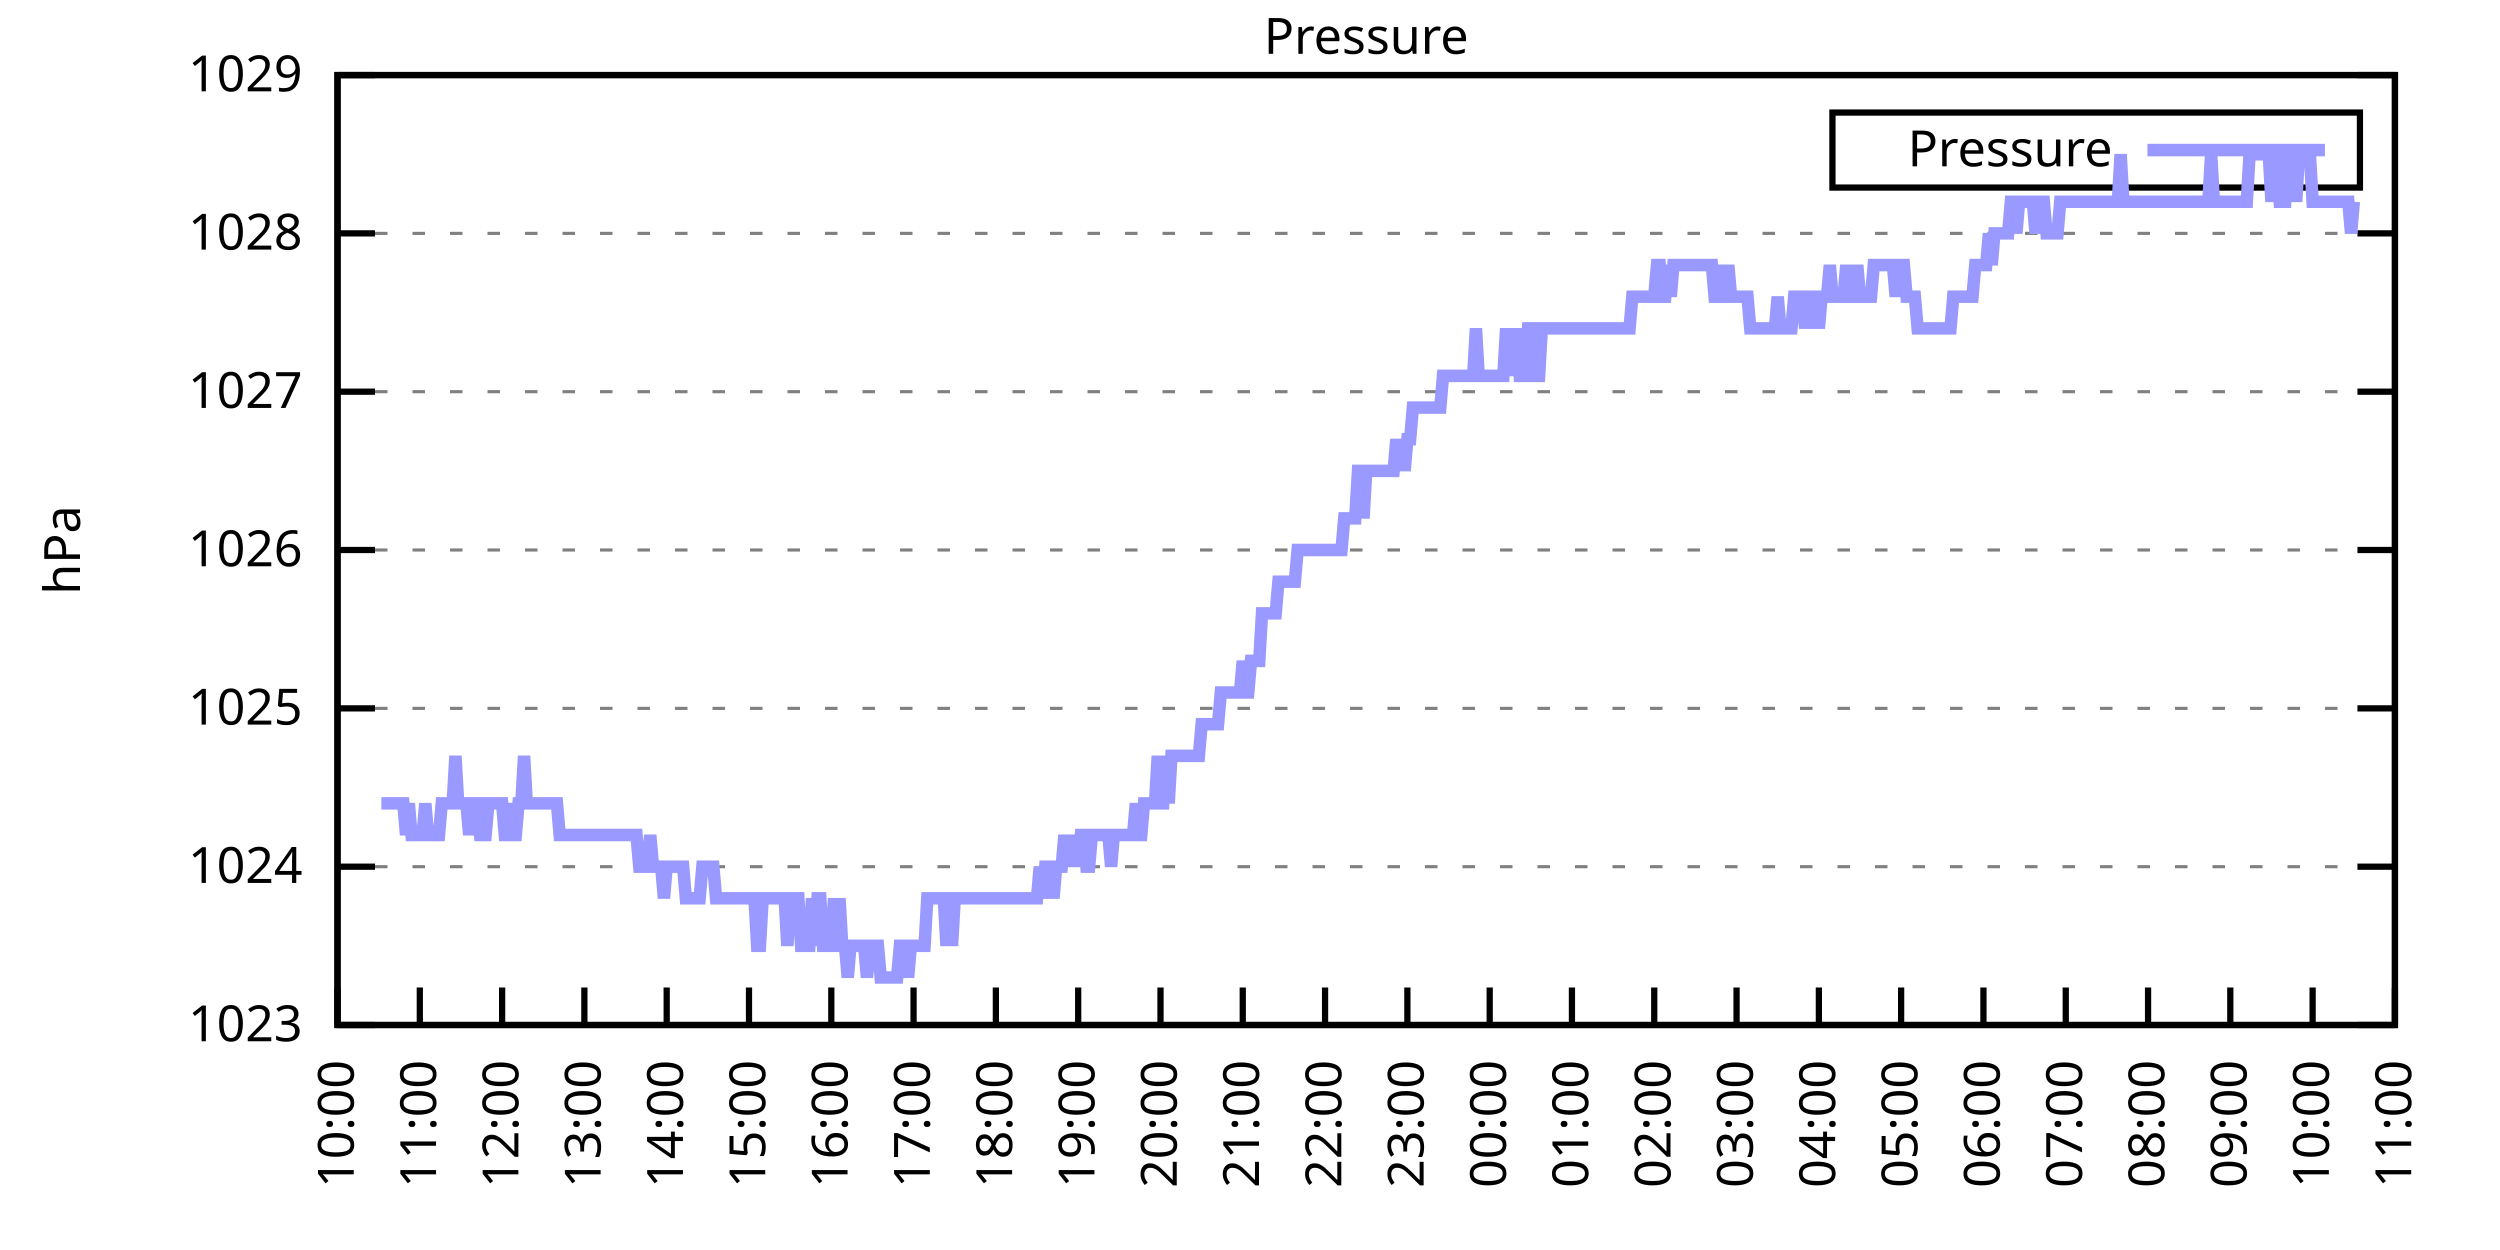
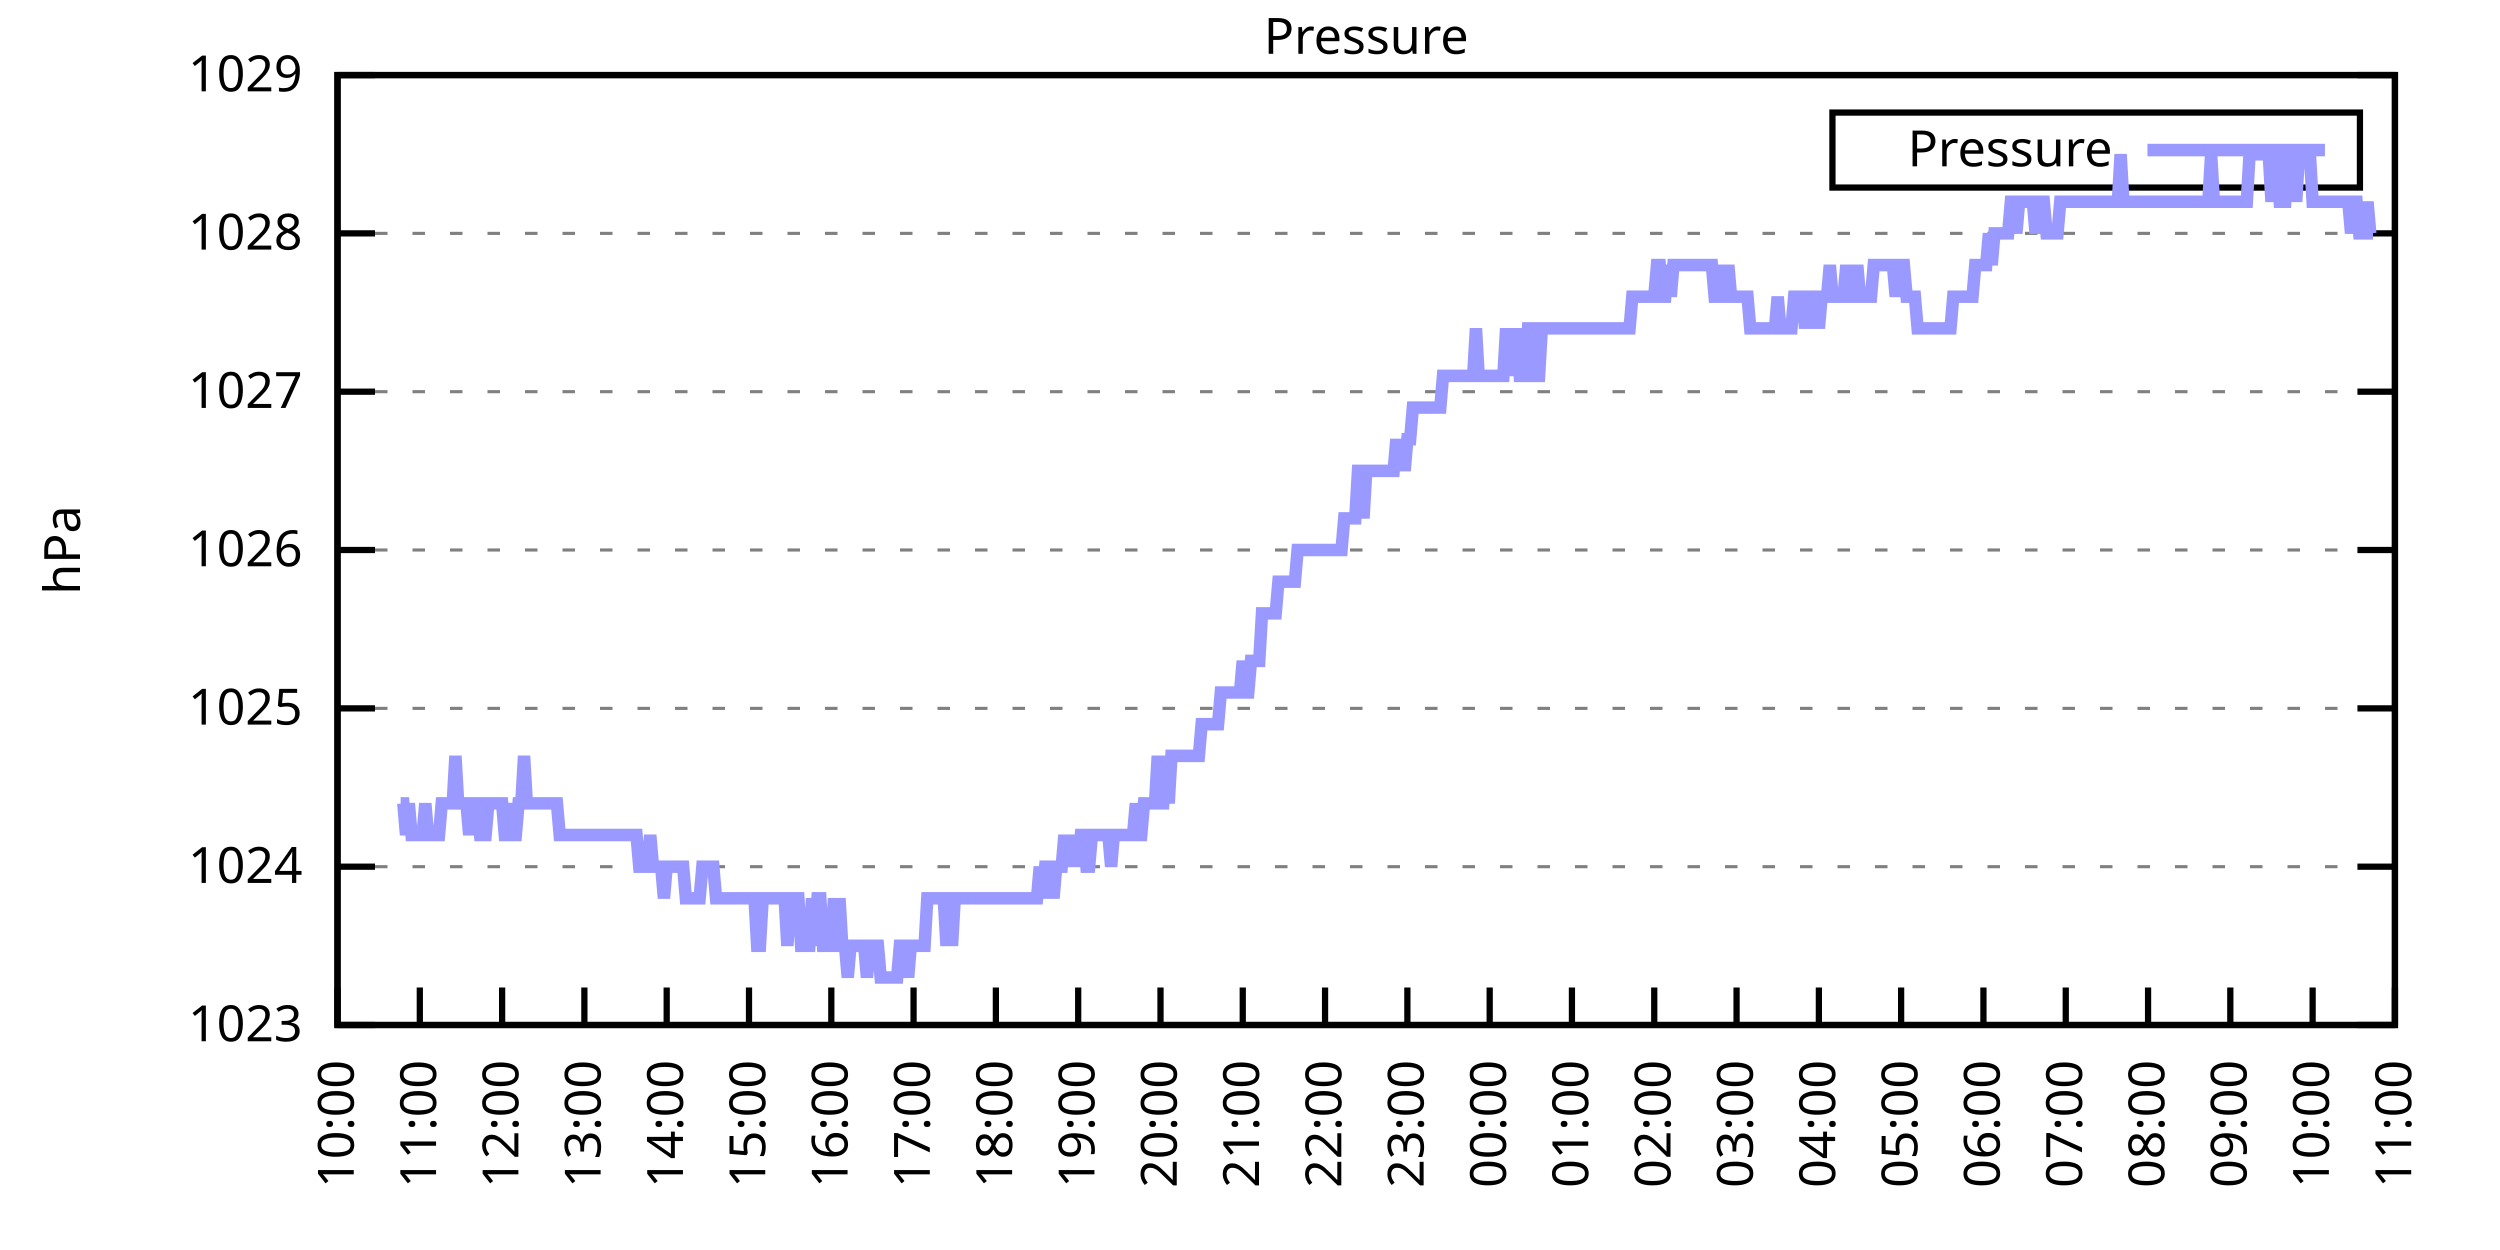
<svg xmlns="http://www.w3.org/2000/svg" xmlns:xlink="http://www.w3.org/1999/xlink" width="400" height="200" viewBox="0 0 400 200">
  <g id="gnuplot_canvas">
    <rect x="0" y="0" width="400" height="200" fill="none" />
    <defs>
      <circle id="gpDot" r="0.5" stroke-width="0.5" stroke="currentColor" />
      <path id="gpPt0" stroke-width="0.333" stroke="currentColor" d="M-1,0 h2 M0,-1 v2" />
      <path id="gpPt1" stroke-width="0.333" stroke="currentColor" d="M-1,-1 L1,1 M1,-1 L-1,1" />
      <path id="gpPt2" stroke-width="0.333" stroke="currentColor" d="M-1,0 L1,0 M0,-1 L0,1 M-1,-1 L1,1 M-1,1 L1,-1" />
      <rect id="gpPt3" stroke-width="0.333" stroke="currentColor" x="-1" y="-1" width="2" height="2" />
      <rect id="gpPt4" stroke-width="0.333" stroke="currentColor" fill="currentColor" x="-1" y="-1" width="2" height="2" />
      <circle id="gpPt5" stroke-width="0.333" stroke="currentColor" cx="0" cy="0" r="1" />
      <use xlink:href="#gpPt5" id="gpPt6" fill="currentColor" stroke="none" />
      <path id="gpPt7" stroke-width="0.333" stroke="currentColor" d="M0,-1.33 L-1.33,0.67 L1.33,0.67 z" />
      <use xlink:href="#gpPt7" id="gpPt8" fill="currentColor" stroke="none" />
      <use xlink:href="#gpPt7" id="gpPt9" stroke="currentColor" transform="rotate(180)" />
      <use xlink:href="#gpPt9" id="gpPt10" fill="currentColor" stroke="none" />
      <use xlink:href="#gpPt3" id="gpPt11" stroke="currentColor" transform="rotate(45)" />
      <use xlink:href="#gpPt11" id="gpPt12" fill="currentColor" stroke="none" />
      <path id="gpPt13" stroke-width="0.333" stroke="currentColor" d="M0,1.330 L1.265,0.411 L0.782,-1.067 L-0.782,-1.076 L-1.265,0.411 z" />
      <use xlink:href="#gpPt13" id="gpPt14" fill="currentColor" stroke="none" />
      <filter id="textbox" filterUnits="objectBoundingBox" x="0" y="0" height="1" width="1">
        <feFlood flood-color="white" flood-opacity="1" result="bgnd" />
        <feComposite in="SourceGraphic" in2="bgnd" operator="atop" />
      </filter>
      <filter id="greybox" filterUnits="objectBoundingBox" x="0" y="0" height="1" width="1">
        <feFlood flood-color="lightgrey" flood-opacity="1" result="grey" />
        <feComposite in="SourceGraphic" in2="grey" operator="atop" />
      </filter>
    </defs>
    <g fill="none" color="white" stroke="currentColor" stroke-width="1.00" stroke-linecap="butt" stroke-linejoin="miter">
</g>
    <g fill="none" color="black" stroke="currentColor" stroke-width="1.00" stroke-linecap="butt" stroke-linejoin="miter">
      <g stroke="none" shape-rendering="crispEdges">
        <polygon fill="rgb(255, 255, 255)" points="54.00,164.00 383.18,164.00 383.18,12.02 54.00,12.02 " />
      </g>
    </g>
    <g fill="none" color="black" stroke="currentColor" stroke-width="1.00" stroke-linecap="butt" stroke-linejoin="miter">
</g>
    <g fill="none" color="black" stroke="black" stroke-width="0.50" stroke-linecap="butt" stroke-linejoin="miter">
</g>
    <g fill="none" color="gray" stroke="currentColor" stroke-width="0.50" stroke-linecap="butt" stroke-linejoin="miter">
      <path stroke="gray" stroke-dasharray="2,4" class="gridline" d="M54.00,164.00 L383.19,164.00  " />
    </g>
    <g fill="none" color="gray" stroke="gray" stroke-width="1.00" stroke-linecap="butt" stroke-linejoin="miter">
</g>
    <g fill="none" color="black" stroke="currentColor" stroke-width="1.00" stroke-linecap="butt" stroke-linejoin="miter">
      <path stroke="black" d="M54.00,164.00 L60.00,164.00 M383.19,164.00 L377.19,164.00  " />
      <g transform="translate(48.40,166.60)" stroke="none" fill="black" font-family="Sans" font-size="8.00" text-anchor="end">
        <text>
          <tspan font-family="Sans"> 1023</tspan>
        </text>
      </g>
    </g>
    <g fill="none" color="black" stroke="currentColor" stroke-width="1.00" stroke-linecap="butt" stroke-linejoin="miter">
</g>
    <g fill="none" color="black" stroke="black" stroke-width="0.50" stroke-linecap="butt" stroke-linejoin="miter">
</g>
    <g fill="none" color="gray" stroke="currentColor" stroke-width="0.50" stroke-linecap="butt" stroke-linejoin="miter">
      <path stroke="gray" stroke-dasharray="2,4" class="gridline" d="M54.00,138.67 L383.19,138.67  " />
    </g>
    <g fill="none" color="gray" stroke="gray" stroke-width="1.00" stroke-linecap="butt" stroke-linejoin="miter">
</g>
    <g fill="none" color="black" stroke="currentColor" stroke-width="1.00" stroke-linecap="butt" stroke-linejoin="miter">
      <path stroke="black" d="M54.00,138.67 L60.00,138.67 M383.19,138.67 L377.19,138.67  " />
      <g transform="translate(48.40,141.27)" stroke="none" fill="black" font-family="Sans" font-size="8.00" text-anchor="end">
        <text>
          <tspan font-family="Sans"> 1024</tspan>
        </text>
      </g>
    </g>
    <g fill="none" color="black" stroke="currentColor" stroke-width="1.00" stroke-linecap="butt" stroke-linejoin="miter">
</g>
    <g fill="none" color="black" stroke="black" stroke-width="0.50" stroke-linecap="butt" stroke-linejoin="miter">
</g>
    <g fill="none" color="gray" stroke="currentColor" stroke-width="0.50" stroke-linecap="butt" stroke-linejoin="miter">
      <path stroke="gray" stroke-dasharray="2,4" class="gridline" d="M54.00,113.34 L383.19,113.34  " />
    </g>
    <g fill="none" color="gray" stroke="gray" stroke-width="1.00" stroke-linecap="butt" stroke-linejoin="miter">
</g>
    <g fill="none" color="black" stroke="currentColor" stroke-width="1.00" stroke-linecap="butt" stroke-linejoin="miter">
      <path stroke="black" d="M54.00,113.34 L60.00,113.34 M383.19,113.34 L377.19,113.34  " />
      <g transform="translate(48.40,115.94)" stroke="none" fill="black" font-family="Sans" font-size="8.00" text-anchor="end">
        <text>
          <tspan font-family="Sans"> 1025</tspan>
        </text>
      </g>
    </g>
    <g fill="none" color="black" stroke="currentColor" stroke-width="1.00" stroke-linecap="butt" stroke-linejoin="miter">
</g>
    <g fill="none" color="black" stroke="black" stroke-width="0.50" stroke-linecap="butt" stroke-linejoin="miter">
</g>
    <g fill="none" color="gray" stroke="currentColor" stroke-width="0.50" stroke-linecap="butt" stroke-linejoin="miter">
      <path stroke="gray" stroke-dasharray="2,4" class="gridline" d="M54.00,88.00 L383.19,88.00  " />
    </g>
    <g fill="none" color="gray" stroke="gray" stroke-width="1.00" stroke-linecap="butt" stroke-linejoin="miter">
</g>
    <g fill="none" color="black" stroke="currentColor" stroke-width="1.00" stroke-linecap="butt" stroke-linejoin="miter">
      <path stroke="black" d="M54.00,88.00 L60.00,88.00 M383.19,88.00 L377.19,88.00  " />
      <g transform="translate(48.40,90.60)" stroke="none" fill="black" font-family="Sans" font-size="8.00" text-anchor="end">
        <text>
          <tspan font-family="Sans"> 1026</tspan>
        </text>
      </g>
    </g>
    <g fill="none" color="black" stroke="currentColor" stroke-width="1.00" stroke-linecap="butt" stroke-linejoin="miter">
</g>
    <g fill="none" color="black" stroke="black" stroke-width="0.50" stroke-linecap="butt" stroke-linejoin="miter">
</g>
    <g fill="none" color="gray" stroke="currentColor" stroke-width="0.50" stroke-linecap="butt" stroke-linejoin="miter">
      <path stroke="gray" stroke-dasharray="2,4" class="gridline" d="M54.00,62.67 L383.19,62.67  " />
    </g>
    <g fill="none" color="gray" stroke="gray" stroke-width="1.00" stroke-linecap="butt" stroke-linejoin="miter">
</g>
    <g fill="none" color="black" stroke="currentColor" stroke-width="1.00" stroke-linecap="butt" stroke-linejoin="miter">
      <path stroke="black" d="M54.00,62.67 L60.00,62.67 M383.19,62.67 L377.19,62.67  " />
      <g transform="translate(48.40,65.27)" stroke="none" fill="black" font-family="Sans" font-size="8.00" text-anchor="end">
        <text>
          <tspan font-family="Sans"> 1027</tspan>
        </text>
      </g>
    </g>
    <g fill="none" color="black" stroke="currentColor" stroke-width="1.00" stroke-linecap="butt" stroke-linejoin="miter">
</g>
    <g fill="none" color="black" stroke="black" stroke-width="0.50" stroke-linecap="butt" stroke-linejoin="miter">
</g>
    <g fill="none" color="gray" stroke="currentColor" stroke-width="0.50" stroke-linecap="butt" stroke-linejoin="miter">
      <path stroke="gray" stroke-dasharray="2,4" class="gridline" d="M54.00,37.34 L383.19,37.34  " />
    </g>
    <g fill="none" color="gray" stroke="gray" stroke-width="1.00" stroke-linecap="butt" stroke-linejoin="miter">
</g>
    <g fill="none" color="black" stroke="currentColor" stroke-width="1.00" stroke-linecap="butt" stroke-linejoin="miter">
      <path stroke="black" d="M54.00,37.34 L60.00,37.34 M383.19,37.34 L377.19,37.34  " />
      <g transform="translate(48.40,39.94)" stroke="none" fill="black" font-family="Sans" font-size="8.00" text-anchor="end">
        <text>
          <tspan font-family="Sans"> 1028</tspan>
        </text>
      </g>
    </g>
    <g fill="none" color="black" stroke="currentColor" stroke-width="1.00" stroke-linecap="butt" stroke-linejoin="miter">
</g>
    <g fill="none" color="black" stroke="black" stroke-width="0.50" stroke-linecap="butt" stroke-linejoin="miter">
</g>
    <g fill="none" color="gray" stroke="currentColor" stroke-width="0.50" stroke-linecap="butt" stroke-linejoin="miter">
      <path stroke="gray" stroke-dasharray="2,4" class="gridline" d="M54.00,12.01 L383.19,12.01  " />
    </g>
    <g fill="none" color="gray" stroke="gray" stroke-width="1.00" stroke-linecap="butt" stroke-linejoin="miter">
</g>
    <g fill="none" color="black" stroke="currentColor" stroke-width="1.00" stroke-linecap="butt" stroke-linejoin="miter">
      <path stroke="black" d="M54.00,12.01 L60.00,12.01 M383.19,12.01 L377.19,12.01  " />
      <g transform="translate(48.40,14.61)" stroke="none" fill="black" font-family="Sans" font-size="8.00" text-anchor="end">
        <text>
          <tspan font-family="Sans"> 1029</tspan>
        </text>
      </g>
    </g>
    <g fill="none" color="black" stroke="currentColor" stroke-width="1.00" stroke-linecap="butt" stroke-linejoin="miter">
      <path stroke="black" d="M54.00,164.00 L54.00,158.00  " />
      <g transform="translate(56.60,169.60) rotate(270.00)" stroke="none" fill="black" font-family="Sans" font-size="8.00" text-anchor="end">
        <text>
          <tspan font-family="Sans">10:00</tspan>
        </text>
      </g>
    </g>
    <g fill="none" color="black" stroke="currentColor" stroke-width="1.00" stroke-linecap="butt" stroke-linejoin="miter">
      <path stroke="black" d="M67.17,164.00 L67.17,158.00  " />
      <g transform="translate(69.77,169.60) rotate(270.00)" stroke="none" fill="black" font-family="Sans" font-size="8.00" text-anchor="end">
        <text>
          <tspan font-family="Sans">11:00</tspan>
        </text>
      </g>
    </g>
    <g fill="none" color="black" stroke="currentColor" stroke-width="1.00" stroke-linecap="butt" stroke-linejoin="miter">
      <path stroke="black" d="M80.34,164.00 L80.34,158.00  " />
      <g transform="translate(82.94,169.60) rotate(270.00)" stroke="none" fill="black" font-family="Sans" font-size="8.00" text-anchor="end">
        <text>
          <tspan font-family="Sans">12:00</tspan>
        </text>
      </g>
    </g>
    <g fill="none" color="black" stroke="currentColor" stroke-width="1.00" stroke-linecap="butt" stroke-linejoin="miter">
      <path stroke="black" d="M93.50,164.00 L93.50,158.00  " />
      <g transform="translate(96.10,169.60) rotate(270.00)" stroke="none" fill="black" font-family="Sans" font-size="8.00" text-anchor="end">
        <text>
          <tspan font-family="Sans">13:00</tspan>
        </text>
      </g>
    </g>
    <g fill="none" color="black" stroke="currentColor" stroke-width="1.00" stroke-linecap="butt" stroke-linejoin="miter">
      <path stroke="black" d="M106.67,164.00 L106.67,158.00  " />
      <g transform="translate(109.27,169.60) rotate(270.00)" stroke="none" fill="black" font-family="Sans" font-size="8.00" text-anchor="end">
        <text>
          <tspan font-family="Sans">14:00</tspan>
        </text>
      </g>
    </g>
    <g fill="none" color="black" stroke="currentColor" stroke-width="1.00" stroke-linecap="butt" stroke-linejoin="miter">
      <path stroke="black" d="M119.84,164.00 L119.84,158.00  " />
      <g transform="translate(122.44,169.60) rotate(270.00)" stroke="none" fill="black" font-family="Sans" font-size="8.00" text-anchor="end">
        <text>
          <tspan font-family="Sans">15:00</tspan>
        </text>
      </g>
    </g>
    <g fill="none" color="black" stroke="currentColor" stroke-width="1.00" stroke-linecap="butt" stroke-linejoin="miter">
      <path stroke="black" d="M133.01,164.00 L133.01,158.00  " />
      <g transform="translate(135.61,169.60) rotate(270.00)" stroke="none" fill="black" font-family="Sans" font-size="8.00" text-anchor="end">
        <text>
          <tspan font-family="Sans">16:00</tspan>
        </text>
      </g>
    </g>
    <g fill="none" color="black" stroke="currentColor" stroke-width="1.00" stroke-linecap="butt" stroke-linejoin="miter">
      <path stroke="black" d="M146.17,164.00 L146.17,158.00  " />
      <g transform="translate(148.77,169.60) rotate(270.00)" stroke="none" fill="black" font-family="Sans" font-size="8.00" text-anchor="end">
        <text>
          <tspan font-family="Sans">17:00</tspan>
        </text>
      </g>
    </g>
    <g fill="none" color="black" stroke="currentColor" stroke-width="1.00" stroke-linecap="butt" stroke-linejoin="miter">
      <path stroke="black" d="M159.34,164.00 L159.34,158.00  " />
      <g transform="translate(161.94,169.60) rotate(270.00)" stroke="none" fill="black" font-family="Sans" font-size="8.00" text-anchor="end">
        <text>
          <tspan font-family="Sans">18:00</tspan>
        </text>
      </g>
    </g>
    <g fill="none" color="black" stroke="currentColor" stroke-width="1.00" stroke-linecap="butt" stroke-linejoin="miter">
      <path stroke="black" d="M172.51,164.00 L172.51,158.00  " />
      <g transform="translate(175.11,169.60) rotate(270.00)" stroke="none" fill="black" font-family="Sans" font-size="8.00" text-anchor="end">
        <text>
          <tspan font-family="Sans">19:00</tspan>
        </text>
      </g>
    </g>
    <g fill="none" color="black" stroke="currentColor" stroke-width="1.00" stroke-linecap="butt" stroke-linejoin="miter">
      <path stroke="black" d="M185.68,164.00 L185.68,158.00  " />
      <g transform="translate(188.28,169.60) rotate(270.00)" stroke="none" fill="black" font-family="Sans" font-size="8.00" text-anchor="end">
        <text>
          <tspan font-family="Sans">20:00</tspan>
        </text>
      </g>
    </g>
    <g fill="none" color="black" stroke="currentColor" stroke-width="1.00" stroke-linecap="butt" stroke-linejoin="miter">
      <path stroke="black" d="M198.84,164.00 L198.84,158.00  " />
      <g transform="translate(201.44,169.60) rotate(270.00)" stroke="none" fill="black" font-family="Sans" font-size="8.00" text-anchor="end">
        <text>
          <tspan font-family="Sans">21:00</tspan>
        </text>
      </g>
    </g>
    <g fill="none" color="black" stroke="currentColor" stroke-width="1.00" stroke-linecap="butt" stroke-linejoin="miter">
      <path stroke="black" d="M212.01,164.00 L212.01,158.00  " />
      <g transform="translate(214.61,169.60) rotate(270.00)" stroke="none" fill="black" font-family="Sans" font-size="8.00" text-anchor="end">
        <text>
          <tspan font-family="Sans">22:00</tspan>
        </text>
      </g>
    </g>
    <g fill="none" color="black" stroke="currentColor" stroke-width="1.00" stroke-linecap="butt" stroke-linejoin="miter">
      <path stroke="black" d="M225.18,164.00 L225.18,158.00  " />
      <g transform="translate(227.78,169.60) rotate(270.00)" stroke="none" fill="black" font-family="Sans" font-size="8.00" text-anchor="end">
        <text>
          <tspan font-family="Sans">23:00</tspan>
        </text>
      </g>
    </g>
    <g fill="none" color="black" stroke="currentColor" stroke-width="1.00" stroke-linecap="butt" stroke-linejoin="miter">
      <path stroke="black" d="M238.35,164.00 L238.35,158.00  " />
      <g transform="translate(240.95,169.60) rotate(270.00)" stroke="none" fill="black" font-family="Sans" font-size="8.00" text-anchor="end">
        <text>
          <tspan font-family="Sans">00:00</tspan>
        </text>
      </g>
    </g>
    <g fill="none" color="black" stroke="currentColor" stroke-width="1.00" stroke-linecap="butt" stroke-linejoin="miter">
      <path stroke="black" d="M251.51,164.00 L251.51,158.00  " />
      <g transform="translate(254.11,169.60) rotate(270.00)" stroke="none" fill="black" font-family="Sans" font-size="8.00" text-anchor="end">
        <text>
          <tspan font-family="Sans">01:00</tspan>
        </text>
      </g>
    </g>
    <g fill="none" color="black" stroke="currentColor" stroke-width="1.00" stroke-linecap="butt" stroke-linejoin="miter">
      <path stroke="black" d="M264.68,164.00 L264.68,158.00  " />
      <g transform="translate(267.28,169.60) rotate(270.00)" stroke="none" fill="black" font-family="Sans" font-size="8.00" text-anchor="end">
        <text>
          <tspan font-family="Sans">02:00</tspan>
        </text>
      </g>
    </g>
    <g fill="none" color="black" stroke="currentColor" stroke-width="1.00" stroke-linecap="butt" stroke-linejoin="miter">
      <path stroke="black" d="M277.85,164.00 L277.85,158.00  " />
      <g transform="translate(280.45,169.60) rotate(270.00)" stroke="none" fill="black" font-family="Sans" font-size="8.00" text-anchor="end">
        <text>
          <tspan font-family="Sans">03:00</tspan>
        </text>
      </g>
    </g>
    <g fill="none" color="black" stroke="currentColor" stroke-width="1.00" stroke-linecap="butt" stroke-linejoin="miter">
      <path stroke="black" d="M291.02,164.00 L291.02,158.00  " />
      <g transform="translate(293.62,169.60) rotate(270.00)" stroke="none" fill="black" font-family="Sans" font-size="8.00" text-anchor="end">
        <text>
          <tspan font-family="Sans">04:00</tspan>
        </text>
      </g>
    </g>
    <g fill="none" color="black" stroke="currentColor" stroke-width="1.00" stroke-linecap="butt" stroke-linejoin="miter">
      <path stroke="black" d="M304.18,164.00 L304.18,158.00  " />
      <g transform="translate(306.78,169.60) rotate(270.00)" stroke="none" fill="black" font-family="Sans" font-size="8.00" text-anchor="end">
        <text>
          <tspan font-family="Sans">05:00</tspan>
        </text>
      </g>
    </g>
    <g fill="none" color="black" stroke="currentColor" stroke-width="1.00" stroke-linecap="butt" stroke-linejoin="miter">
      <path stroke="black" d="M317.35,164.00 L317.35,158.00  " />
      <g transform="translate(319.95,169.60) rotate(270.00)" stroke="none" fill="black" font-family="Sans" font-size="8.00" text-anchor="end">
        <text>
          <tspan font-family="Sans">06:00</tspan>
        </text>
      </g>
    </g>
    <g fill="none" color="black" stroke="currentColor" stroke-width="1.00" stroke-linecap="butt" stroke-linejoin="miter">
      <path stroke="black" d="M330.52,164.00 L330.52,158.00  " />
      <g transform="translate(333.12,169.60) rotate(270.00)" stroke="none" fill="black" font-family="Sans" font-size="8.00" text-anchor="end">
        <text>
          <tspan font-family="Sans">07:00</tspan>
        </text>
      </g>
    </g>
    <g fill="none" color="black" stroke="currentColor" stroke-width="1.00" stroke-linecap="butt" stroke-linejoin="miter">
      <path stroke="black" d="M343.69,164.00 L343.69,158.00  " />
      <g transform="translate(346.29,169.60) rotate(270.00)" stroke="none" fill="black" font-family="Sans" font-size="8.00" text-anchor="end">
        <text>
          <tspan font-family="Sans">08:00</tspan>
        </text>
      </g>
    </g>
    <g fill="none" color="black" stroke="currentColor" stroke-width="1.00" stroke-linecap="butt" stroke-linejoin="miter">
      <path stroke="black" d="M356.85,164.00 L356.85,158.00  " />
      <g transform="translate(359.45,169.60) rotate(270.00)" stroke="none" fill="black" font-family="Sans" font-size="8.00" text-anchor="end">
        <text>
          <tspan font-family="Sans">09:00</tspan>
        </text>
      </g>
    </g>
    <g fill="none" color="black" stroke="currentColor" stroke-width="1.00" stroke-linecap="butt" stroke-linejoin="miter">
      <path stroke="black" d="M370.02,164.00 L370.02,158.00  " />
      <g transform="translate(372.62,169.60) rotate(270.00)" stroke="none" fill="black" font-family="Sans" font-size="8.00" text-anchor="end">
        <text>
          <tspan font-family="Sans">10:00</tspan>
        </text>
      </g>
    </g>
    <g fill="none" color="black" stroke="currentColor" stroke-width="1.00" stroke-linecap="butt" stroke-linejoin="miter">
      <path stroke="black" d="M383.19,164.00 L383.19,158.00  " />
      <g transform="translate(385.79,169.60) rotate(270.00)" stroke="none" fill="black" font-family="Sans" font-size="8.00" text-anchor="end">
        <text>
          <tspan font-family="Sans">11:00</tspan>
        </text>
      </g>
    </g>
    <g fill="none" color="black" stroke="currentColor" stroke-width="1.00" stroke-linecap="butt" stroke-linejoin="miter">
</g>
    <g fill="none" color="black" stroke="currentColor" stroke-width="1.00" stroke-linecap="butt" stroke-linejoin="miter">
      <path stroke="black" d="M54.00,12.01 L54.00,164.00 L383.19,164.00 L383.19,12.01 L54.00,12.01 Z  " />
    </g>
    <g fill="none" color="black" stroke="currentColor" stroke-width="1.00" stroke-linecap="butt" stroke-linejoin="miter">
</g>
    <g fill="none" color="black" stroke="currentColor" stroke-width="1.00" stroke-linecap="butt" stroke-linejoin="miter">
      <path stroke="black" d="M293.19,30.01 L293.19,18.01 L377.59,18.01 L377.59,30.01 L293.19,30.01 Z  " />
    </g>
    <g id="Pressure_plot_1">
      <g fill="none" color="white" stroke="black" stroke-width="2.00" stroke-linecap="butt" stroke-linejoin="miter">
</g>
      <g fill="none" color="black" stroke="currentColor" stroke-width="2.00" stroke-linecap="butt" stroke-linejoin="miter">
        <g transform="translate(337.99,26.61)" stroke="none" fill="black" font-family="Sans" font-size="8.00" text-anchor="end">
          <text>
            <tspan font-family="Sans">Pressure</tspan>
          </text>
        </g>
      </g>
      <g fill="none" color="black" stroke="currentColor" stroke-width="2.00" stroke-linecap="butt" stroke-linejoin="miter">
-         <path stroke="rgb(153, 153, 255)" d="M343.59,24.01 L371.99,24.01 M61.02,128.54 L61.46,128.54 L61.90,128.54 L62.34,128.54 L62.78,128.54 L63.22,128.54   L63.66,128.54 L64.10,128.54 L64.53,128.54 L64.97,133.60 L65.41,128.54 L65.85,133.60 L66.29,133.60 L66.73,133.60   L67.17,133.60 L67.61,133.60 L68.05,128.54 L68.48,133.60 L68.92,133.60 L69.36,133.60 L69.80,133.60 L70.24,133.60   L70.68,128.54 L71.12,128.54 L71.56,128.54 L72.00,128.54 L72.43,128.54 L72.87,120.94 L73.31,128.54 L73.75,128.54   L74.19,128.54 L74.63,128.54 L75.07,133.60 L75.51,128.54 L75.95,128.54 L76.38,128.54 L76.82,133.60 L77.26,133.60   L77.70,133.60 L78.14,128.54 L78.58,128.54 L79.02,128.54 L79.46,128.54 L79.90,128.54 L80.34,128.54 L80.77,133.60   L81.21,133.60 L81.65,128.54 L82.09,133.60 L82.53,133.60 L82.97,128.54 L83.41,128.54 L83.85,120.94 L84.29,128.54   L84.72,128.54 L85.16,128.54 L85.60,128.54 L86.04,128.54 L86.48,128.54 L86.92,128.54 L87.36,128.54 L87.80,128.54   L88.24,128.54 L88.67,128.54 L89.11,128.54 L89.55,133.60 L89.99,133.60 L90.43,133.60 L90.87,133.60 L91.31,133.60   L91.75,133.60 L92.19,133.60 L92.62,133.60 L93.06,133.60 L93.50,133.60 L93.94,133.60 L94.38,133.60 L94.82,133.60   L95.26,133.60 L95.70,133.60 L96.14,133.60 L96.58,133.60 L97.01,133.60 L97.45,133.60 L97.89,133.60 L98.33,133.60   L98.77,133.60 L99.21,133.60 L99.65,133.60 L100.09,133.60 L100.53,133.60 L100.96,133.60 L101.40,133.60 L101.84,133.60   L102.28,138.67 L102.72,138.67 L103.16,138.67 L103.60,138.67 L104.04,133.60 L104.48,138.67 L104.91,138.67 L105.35,138.67   L105.79,138.67 L106.23,143.73 L106.67,138.67 L107.11,138.67 L107.55,138.67 L107.99,138.67 L108.43,138.67 L108.87,138.67   L109.30,138.67 L109.74,143.73 L110.18,143.73 L110.62,143.73 L111.06,143.73 L111.50,143.73 L111.94,143.73 L112.38,138.67   L112.82,138.67 L113.25,138.67 L113.69,138.67 L114.13,138.67 L114.57,143.73 L115.01,143.73 L115.45,143.73 L115.89,143.73   L116.33,143.73 L116.77,143.73 L117.20,143.73 L117.64,143.73 L118.08,143.73 L118.52,143.73 L118.96,143.73 L119.40,143.73   L119.84,143.73 L120.28,143.73 L120.72,143.73 L121.15,151.33 L121.59,151.33 L122.03,143.73 L122.47,143.73 L122.91,143.73   L123.35,143.73 L123.79,143.73 L124.23,143.73 L124.67,143.73 L125.11,143.73 L125.54,143.73 L125.98,151.33 L126.42,143.73   L126.86,143.73 L127.30,143.73 L127.74,143.73 L128.18,151.33 L128.62,151.33 L129.06,151.33 L129.49,151.33 L129.93,143.73   L130.37,151.33 L130.81,143.73 L131.25,143.73 L131.69,151.33 L132.13,151.33 L132.57,151.33 L133.01,151.33 L133.44,143.73   L133.88,151.33 L134.32,143.73 L134.76,151.33 L135.20,151.33 L135.64,156.40 L136.08,151.33 L136.52,151.33 L136.96,151.33   L137.39,151.33 L137.83,151.33 L138.27,151.33 L138.71,156.40 L139.15,151.33 L139.59,151.33 L140.03,151.33 L140.47,151.33   L140.91,156.40 L141.35,156.40 L141.78,156.40 L142.22,156.40 L142.66,156.40 L143.10,156.40 L143.54,156.40 L143.98,151.33   L144.42,151.33 L144.86,151.33 L145.30,156.40 L145.73,151.33 L146.17,151.33 L146.61,151.33 L147.05,151.33 L147.49,151.33   L147.93,151.33 L148.37,143.73 L148.81,143.73 L149.25,143.73 L149.68,143.73 L150.12,143.73 L150.56,143.73 L151.00,143.73   L151.44,151.33 L151.88,143.73 L152.32,151.33 L152.76,143.73 L153.20,143.73 L153.63,143.73 L154.07,143.73 L154.51,143.73   L154.95,143.73 L155.39,143.73 L155.83,143.73 L156.27,143.73 L156.71,143.73 L157.15,143.73 L157.59,143.73 L158.02,143.73   L158.46,143.73 L158.90,143.73 L159.34,143.73 L159.78,143.73 L160.22,143.73 L160.66,143.73 L161.10,143.73 L161.54,143.73   L161.97,143.73 L162.41,143.73 L162.85,143.73 L163.29,143.73 L163.73,143.73 L164.17,143.73 L164.61,143.73 L165.05,143.73   L165.49,143.73 L165.92,143.73 L166.36,138.67 L166.80,143.73 L167.24,138.67 L167.68,138.67 L168.12,138.67 L168.56,143.73   L169.00,138.67 L169.44,138.67 L169.87,138.67 L170.31,133.60 L170.75,138.67 L171.19,133.60 L171.63,138.67 L172.07,133.60   L172.51,138.67 L172.95,133.60 L173.39,133.60 L173.83,138.67 L174.26,138.67 L174.70,133.60 L175.14,133.60 L175.58,133.60   L176.02,133.60 L176.46,133.60 L177.34,133.60 L177.78,138.67 L178.21,133.60 L178.65,133.60 L179.09,133.60 L179.53,133.60   L179.97,133.60 L180.41,133.60 L180.85,133.60 L181.29,133.60 L181.73,128.54 L182.16,133.60 L182.60,133.60 L183.04,128.54   L183.48,128.54 L183.92,128.54 L184.36,128.54 L184.80,128.54 L185.24,120.94 L185.68,128.54 L186.11,128.54 L186.55,120.94   L186.99,128.54 L187.43,120.94 L187.87,120.94 L188.31,120.94 L188.75,120.94 L189.19,120.94 L189.63,120.94 L190.07,120.94   L190.50,120.94 L190.94,120.94 L191.38,120.94 L191.82,120.94 L192.26,115.87 L192.70,115.87 L193.14,115.87 L193.58,115.87   L194.02,115.87 L194.45,115.87 L194.89,115.87 L195.33,110.80 L195.77,110.80 L196.21,110.80 L196.65,110.80 L197.09,110.80   L197.53,110.80 L197.97,110.80 L198.40,110.80 L198.84,105.74 L199.28,110.80 L199.72,110.80 L200.16,105.74 L200.60,105.74   L201.04,105.74 L201.48,105.74 L201.92,98.14 L202.35,98.14 L202.79,98.14 L203.23,98.14 L203.67,98.14 L204.11,98.14   L204.55,93.07 L204.99,93.07 L205.43,93.07 L205.87,93.07 L206.31,93.07 L206.74,93.07 L207.18,93.07 L207.62,88.00   L208.06,88.00 L208.50,88.00 L208.94,88.00 L209.38,88.00 L209.82,88.00 L210.26,88.00 L210.69,88.00 L211.13,88.00   L211.57,88.00 L212.01,88.00 L212.45,88.00 L212.89,88.00 L213.33,88.00 L213.77,88.00 L214.21,88.00 L214.64,88.00   L215.08,82.94 L215.52,82.94 L215.96,82.94 L216.40,82.94 L216.84,82.94 L217.28,75.34 L217.72,75.34 L218.16,82.94   L218.60,75.34 L219.03,75.34 L219.47,75.34 L219.91,75.34 L220.35,75.34 L220.79,75.34 L221.23,75.34 L221.67,75.34   L222.11,75.34 L222.55,75.34 L222.98,75.34 L223.42,70.27 L223.86,75.34 L224.30,70.27 L224.74,75.34 L225.18,70.27   L225.62,70.27 L226.06,65.21 L226.50,65.21 L226.93,65.21 L227.37,65.21 L227.81,65.21 L228.25,65.21 L228.69,65.21   L229.13,65.21 L229.57,65.21 L230.01,65.21 L230.45,65.21 L230.88,60.14 L231.32,60.14 L231.76,60.14 L232.20,60.14   L232.64,60.14 L233.08,60.14 L233.52,60.14 L233.96,60.14 L234.40,60.14 L234.84,60.14 L235.27,60.14 L235.71,60.14   L236.15,52.54 L236.59,60.14 L237.03,60.14 L237.47,60.14 L237.91,60.14 L238.35,60.14 L238.79,60.14 L239.22,60.14   L239.66,60.14 L240.10,60.14 L240.54,60.14 L240.98,52.54 L241.42,60.14 L241.86,52.54 L242.30,60.14 L242.74,52.54   L243.17,60.14 L243.61,60.14 L244.05,60.14 L244.49,52.54 L244.93,52.54 L245.37,52.54 L245.81,60.14 L246.25,60.14   L246.69,52.54 L247.12,52.54 L247.56,52.54 L248.00,52.54 L248.44,52.54 L248.88,52.54 L249.32,52.54 L249.76,52.54   L250.20,52.54 L250.64,52.54 L251.08,52.54 L251.51,52.54 L251.95,52.54 L252.39,52.54 L252.83,52.54 L253.27,52.54   L253.71,52.54 L254.15,52.54 L254.59,52.54 L255.03,52.54 L255.46,52.54 L255.90,52.54 L256.34,52.54 L256.78,52.54   L257.22,52.54 L257.66,52.54 L258.10,52.54 L258.54,52.54 L258.98,52.54 L259.41,52.54 L259.85,52.54 L260.29,52.54   L260.73,52.54 L261.17,47.47 L261.61,47.47 L262.05,47.47 L262.49,47.47 L262.93,47.47 L263.36,47.47 L263.80,47.47   L264.24,47.47 L264.68,47.47 L265.12,42.41 L265.56,42.41 L266.00,47.47 L266.44,47.47 L266.88,42.41 L267.32,47.47   L267.75,42.41 L268.19,42.41 L268.63,42.41 L269.07,42.41 L269.51,42.41 L269.95,42.41 L270.39,42.41 L270.83,42.41   L271.27,42.41 L271.70,42.41 L272.14,42.41 L272.58,42.41 L273.02,42.41 L273.46,42.41 L273.90,42.41 L274.34,47.47   L274.78,47.47 L275.22,42.41 L275.65,47.47 L276.09,47.47 L276.53,42.41 L276.97,47.47 L277.41,47.47 L277.85,47.47   L278.29,47.47 L278.73,47.47 L279.17,47.47 L279.60,47.47 L280.04,52.54 L280.48,52.54 L280.92,52.54 L281.36,52.54   L281.80,52.54 L282.24,52.54 L282.68,52.54 L283.12,52.54 L283.56,52.54 L283.99,52.54 L284.43,47.47 L284.87,52.54   L285.31,52.54 L285.75,52.54 L286.19,52.54 L286.63,52.54 L287.07,47.47 L287.51,47.47 L287.94,47.47 L288.38,47.47   L288.82,52.54 L289.26,47.47 L289.70,52.54 L290.14,47.47 L290.58,47.47 L291.02,52.54 L291.46,47.47 L291.89,47.47   L292.33,47.47 L292.77,42.41 L293.21,47.47 L293.65,47.47 L294.09,47.47 L294.53,47.47 L294.97,47.47 L295.41,42.41   L295.84,47.47 L296.28,47.47 L296.72,47.47 L297.16,42.41 L297.60,47.47 L298.04,47.47 L298.48,47.47 L298.92,47.47   L299.36,47.47 L299.80,42.41 L300.23,42.41 L300.67,42.41 L301.11,42.41 L301.55,42.41 L301.99,42.41 L302.43,42.41   L302.87,42.41 L303.31,47.47 L303.75,42.41 L304.18,42.41 L304.62,42.41 L305.06,47.47 L305.50,47.47 L305.94,47.47   L306.38,47.47 L306.82,52.54 L307.26,52.54 L307.70,52.54 L308.13,52.54 L308.57,52.54 L309.01,52.54 L309.45,52.54   L309.89,52.54 L310.33,52.54 L310.77,52.54 L311.21,52.54 L311.65,52.54 L312.08,52.54 L312.52,47.47 L312.96,47.47   L313.40,47.47 L313.84,47.47 L314.28,47.47 L314.72,47.47 L315.16,47.47 L315.60,47.47 L316.04,42.41 L316.47,42.41   L316.91,42.41 L317.35,42.41 L317.79,42.41 L318.23,37.34 L318.67,42.41 L319.11,37.34 L319.55,37.34 L319.99,37.34   L320.42,37.34 L320.86,37.34 L321.30,37.34 L321.74,32.28 L322.18,32.28 L322.62,37.34 L323.06,32.28 L323.50,32.28   L323.94,32.28 L324.37,32.28 L324.81,32.28 L325.25,32.28 L325.69,37.34 L326.13,32.28 L326.57,32.28 L327.01,32.28   L327.45,37.34 L327.89,37.34 L328.33,37.34 L328.76,37.34 L329.20,37.34 L329.64,32.28 L330.08,32.28 L330.52,32.28   L330.96,32.28 L331.40,32.28 L331.84,32.28 L332.28,32.28 L332.71,32.28 L333.15,32.28 L333.59,32.28 L334.03,32.28   L334.47,32.28 L334.91,32.28 L335.35,32.28 L335.79,32.28 L336.23,32.28 L336.66,32.28 L337.10,32.28 L337.54,32.28   L337.98,32.28 L338.42,32.28 L338.86,32.28 L339.30,24.68 L339.74,32.28 L340.18,32.28 L340.61,32.28 L341.05,32.28   L341.49,32.28 L341.93,32.28 L342.37,32.28 L342.81,32.28 L343.25,32.28 L343.69,32.28 L344.13,32.28 L344.57,32.28   L345.00,32.28 L345.44,32.28 L345.88,32.28 L346.32,32.28 L346.76,32.28 L347.20,32.28 L347.64,32.28 L348.08,32.28   L348.52,32.28 L348.95,32.28 L349.39,32.28 L349.83,32.28 L350.27,32.28 L350.71,32.28 L351.15,32.28 L351.59,32.28   L352.03,32.28 L352.47,32.28 L352.90,32.28 L353.34,32.28 L353.78,24.68 L354.22,32.28 L354.66,32.28 L355.10,32.28   L355.54,32.28 L355.98,32.28 L356.42,32.28 L356.85,32.28 L357.29,32.28 L357.73,32.28 L358.17,32.28 L358.61,32.28   L359.05,32.28 L359.49,32.28 L359.93,24.68 L360.37,24.68 L360.81,24.68 L361.24,24.68 L361.68,24.68 L362.12,24.68   L362.56,24.68 L363.00,24.68 L363.44,32.28 L363.88,24.68 L364.32,24.68 L364.76,32.28 L365.19,32.28 L365.63,32.28   L366.07,24.68 L366.51,32.28 L366.95,24.68 L367.39,32.28 L367.83,24.68 L368.27,24.68 L368.71,24.68 L369.14,24.68   L369.58,24.68 L370.02,32.28 L370.46,32.28 L370.90,32.28 L371.34,32.28 L371.78,32.28 L372.22,32.28 L372.66,32.28   L373.09,32.28 L373.53,32.28 L373.97,32.28 L374.41,32.28 L374.85,32.28 L375.29,32.28 L375.73,32.28 L376.17,37.34   L376.61,32.28  " />
+         <path stroke="rgb(153, 153, 255)" d="M343.59,24.01 L371.99,24.01 M64.10,128.54 L64.53,128.54 L64.97,133.60 L65.41,128.54 L65.85,133.60 L66.29,133.60   L66.73,133.60 L67.17,133.60 L67.61,133.60 L68.05,128.54 L68.48,133.60 L68.92,133.60 L69.36,133.60 L69.80,133.60   L70.24,133.60 L70.68,128.54 L71.12,128.54 L71.56,128.54 L72.00,128.54 L72.43,128.54 L72.87,120.94 L73.31,128.54   L73.75,128.54 L74.19,128.54 L74.63,128.54 L75.07,133.60 L75.51,128.54 L75.95,128.54 L76.38,128.54 L76.82,133.60   L77.26,133.60 L77.70,133.60 L78.14,128.54 L78.58,128.54 L79.02,128.54 L79.46,128.54 L79.90,128.54 L80.34,128.54   L80.77,133.60 L81.21,133.60 L81.65,128.54 L82.09,133.60 L82.53,133.60 L82.97,128.54 L83.41,128.54 L83.85,120.94   L84.29,128.54 L84.72,128.54 L85.16,128.54 L85.60,128.54 L86.04,128.54 L86.48,128.54 L86.92,128.54 L87.36,128.54   L87.80,128.54 L88.24,128.54 L88.67,128.54 L89.11,128.54 L89.55,133.60 L89.99,133.60 L90.43,133.60 L90.87,133.60   L91.31,133.60 L91.75,133.60 L92.19,133.60 L92.62,133.60 L93.06,133.60 L93.50,133.60 L93.94,133.60 L94.38,133.60   L94.82,133.60 L95.26,133.60 L95.70,133.60 L96.14,133.60 L96.58,133.60 L97.01,133.60 L97.45,133.60 L97.89,133.60   L98.33,133.60 L98.77,133.60 L99.21,133.60 L99.65,133.60 L100.09,133.60 L100.53,133.60 L100.96,133.60 L101.40,133.60   L101.84,133.60 L102.28,138.67 L102.72,138.67 L103.16,138.67 L103.60,138.67 L104.04,133.60 L104.48,138.67 L104.91,138.67   L105.35,138.67 L105.79,138.67 L106.23,143.73 L106.67,138.67 L107.11,138.67 L107.55,138.67 L107.99,138.67 L108.43,138.67   L108.87,138.67 L109.30,138.67 L109.74,143.73 L110.18,143.73 L110.62,143.73 L111.06,143.73 L111.50,143.73 L111.94,143.73   L112.38,138.67 L112.82,138.67 L113.25,138.67 L113.69,138.67 L114.13,138.67 L114.57,143.73 L115.01,143.73 L115.45,143.73   L115.89,143.73 L116.33,143.73 L116.77,143.73 L117.20,143.73 L117.64,143.73 L118.08,143.73 L118.52,143.73 L118.96,143.73   L119.40,143.73 L119.84,143.73 L120.28,143.73 L120.72,143.73 L121.15,151.33 L121.59,151.33 L122.03,143.73 L122.47,143.73   L122.91,143.73 L123.35,143.73 L123.79,143.73 L124.23,143.73 L124.67,143.73 L125.11,143.73 L125.54,143.73 L125.98,151.33   L126.42,143.73 L126.86,143.73 L127.30,143.73 L127.74,143.73 L128.18,151.33 L128.62,151.33 L129.06,151.33 L129.49,151.33   L129.93,143.73 L130.37,151.33 L130.81,143.73 L131.25,143.73 L131.69,151.33 L132.13,151.33 L132.57,151.33 L133.01,151.33   L133.44,143.73 L133.88,151.33 L134.32,143.73 L134.76,151.33 L135.20,151.33 L135.64,156.40 L136.08,151.33 L136.52,151.33   L136.96,151.33 L137.39,151.33 L137.83,151.33 L138.27,151.33 L138.71,156.40 L139.15,151.33 L139.59,151.33 L140.03,151.33   L140.47,151.33 L140.91,156.40 L141.35,156.40 L141.78,156.40 L142.22,156.40 L142.66,156.40 L143.10,156.40 L143.54,156.40   L143.98,151.33 L144.42,151.33 L144.86,151.33 L145.30,156.40 L145.73,151.33 L146.17,151.33 L146.61,151.33 L147.05,151.33   L147.49,151.33 L147.93,151.33 L148.37,143.73 L148.81,143.73 L149.25,143.73 L149.68,143.73 L150.12,143.73 L150.56,143.73   L151.00,143.73 L151.44,151.33 L151.88,143.73 L152.32,151.33 L152.76,143.73 L153.20,143.73 L153.63,143.73 L154.07,143.73   L154.51,143.73 L154.95,143.73 L155.39,143.73 L155.83,143.73 L156.27,143.73 L156.71,143.73 L157.15,143.73 L157.59,143.73   L158.02,143.73 L158.46,143.73 L158.90,143.73 L159.34,143.73 L159.78,143.73 L160.22,143.73 L160.66,143.73 L161.10,143.73   L161.54,143.73 L161.97,143.73 L162.41,143.73 L162.85,143.73 L163.29,143.73 L163.73,143.73 L164.17,143.73 L164.61,143.73   L165.05,143.73 L165.49,143.73 L165.92,143.73 L166.36,138.67 L166.80,143.73 L167.24,138.67 L167.68,138.67 L168.12,138.67   L168.56,143.73 L169.00,138.67 L169.44,138.67 L169.87,138.67 L170.31,133.60 L170.75,138.67 L171.19,133.60 L171.63,138.67   L172.07,133.60 L172.51,138.67 L172.95,133.60 L173.39,133.60 L173.83,138.67 L174.26,138.67 L174.70,133.60 L175.14,133.60   L175.58,133.60 L176.02,133.60 L176.46,133.60 L177.34,133.60 L177.78,138.67 L178.21,133.60 L178.65,133.60 L179.09,133.60   L179.53,133.60 L179.97,133.60 L180.41,133.60 L180.85,133.60 L181.29,133.60 L181.73,128.54 L182.16,133.60 L182.60,133.60   L183.04,128.54 L183.48,128.54 L183.92,128.54 L184.36,128.54 L184.80,128.54 L185.24,120.94 L185.68,128.54 L186.11,128.54   L186.55,120.94 L186.99,128.54 L187.43,120.94 L187.87,120.94 L188.31,120.94 L188.75,120.94 L189.19,120.94 L189.63,120.94   L190.07,120.94 L190.50,120.94 L190.94,120.94 L191.38,120.94 L191.82,120.94 L192.26,115.87 L192.70,115.87 L193.14,115.87   L193.58,115.87 L194.02,115.87 L194.45,115.87 L194.89,115.87 L195.33,110.80 L195.77,110.80 L196.21,110.80 L196.65,110.80   L197.09,110.80 L197.53,110.80 L197.97,110.80 L198.40,110.80 L198.84,105.74 L199.28,110.80 L199.72,110.80 L200.16,105.74   L200.60,105.74 L201.04,105.74 L201.48,105.74 L201.92,98.14 L202.35,98.14 L202.79,98.14 L203.23,98.14 L203.67,98.14   L204.11,98.14 L204.55,93.07 L204.99,93.07 L205.43,93.07 L205.87,93.07 L206.31,93.07 L206.74,93.07 L207.18,93.07   L207.62,88.00 L208.06,88.00 L208.50,88.00 L208.94,88.00 L209.38,88.00 L209.82,88.00 L210.26,88.00 L210.69,88.00   L211.13,88.00 L211.57,88.00 L212.01,88.00 L212.45,88.00 L212.89,88.00 L213.33,88.00 L213.77,88.00 L214.21,88.00   L214.64,88.00 L215.08,82.94 L215.52,82.94 L215.96,82.94 L216.40,82.94 L216.84,82.94 L217.28,75.34 L217.72,75.34   L218.16,82.94 L218.60,75.34 L219.03,75.34 L219.47,75.34 L219.91,75.34 L220.35,75.34 L220.79,75.34 L221.23,75.34   L221.67,75.34 L222.11,75.34 L222.55,75.34 L222.98,75.34 L223.42,70.27 L223.86,75.34 L224.30,70.27 L224.74,75.34   L225.18,70.27 L225.62,70.27 L226.06,65.21 L226.50,65.21 L226.93,65.21 L227.37,65.21 L227.81,65.21 L228.25,65.21   L228.69,65.21 L229.13,65.21 L229.57,65.21 L230.01,65.21 L230.45,65.21 L230.88,60.14 L231.32,60.14 L231.76,60.14   L232.20,60.14 L232.64,60.14 L233.08,60.14 L233.52,60.14 L233.96,60.14 L234.40,60.14 L234.84,60.14 L235.27,60.14   L235.71,60.14 L236.15,52.54 L236.59,60.14 L237.03,60.14 L237.47,60.14 L237.91,60.14 L238.35,60.14 L238.79,60.14   L239.22,60.14 L239.66,60.14 L240.10,60.14 L240.54,60.14 L240.98,52.54 L241.42,60.14 L241.86,52.54 L242.30,60.14   L242.74,52.54 L243.17,60.14 L243.61,60.14 L244.05,60.14 L244.49,52.54 L244.93,52.54 L245.37,52.54 L245.81,60.14   L246.25,60.14 L246.69,52.54 L247.12,52.54 L247.56,52.54 L248.00,52.54 L248.44,52.54 L248.88,52.54 L249.32,52.54   L249.76,52.54 L250.20,52.54 L250.64,52.54 L251.08,52.54 L251.51,52.54 L251.95,52.54 L252.39,52.54 L252.83,52.54   L253.27,52.54 L253.71,52.54 L254.15,52.54 L254.59,52.54 L255.03,52.54 L255.46,52.54 L255.90,52.54 L256.34,52.54   L256.78,52.54 L257.22,52.54 L257.66,52.54 L258.10,52.54 L258.54,52.54 L258.98,52.54 L259.41,52.54 L259.85,52.54   L260.29,52.54 L260.73,52.54 L261.17,47.47 L261.61,47.47 L262.05,47.47 L262.49,47.47 L262.93,47.47 L263.36,47.47   L263.80,47.47 L264.24,47.47 L264.68,47.47 L265.12,42.41 L265.56,42.41 L266.00,47.47 L266.44,47.47 L266.88,42.41   L267.32,47.47 L267.75,42.41 L268.19,42.41 L268.63,42.41 L269.07,42.41 L269.51,42.41 L269.95,42.41 L270.39,42.41   L270.83,42.41 L271.27,42.41 L271.70,42.41 L272.14,42.41 L272.58,42.41 L273.02,42.41 L273.46,42.41 L273.90,42.41   L274.34,47.47 L274.78,47.47 L275.22,42.41 L275.65,47.47 L276.09,47.47 L276.53,42.41 L276.97,47.47 L277.41,47.47   L277.85,47.47 L278.29,47.47 L278.73,47.47 L279.17,47.47 L279.60,47.47 L280.04,52.54 L280.48,52.54 L280.92,52.54   L281.36,52.54 L281.80,52.54 L282.24,52.54 L282.68,52.54 L283.12,52.54 L283.56,52.54 L283.99,52.54 L284.43,47.47   L284.87,52.54 L285.31,52.54 L285.75,52.54 L286.19,52.54 L286.63,52.54 L287.07,47.47 L287.51,47.47 L287.94,47.47   L288.38,47.47 L288.82,52.54 L289.26,47.47 L289.70,52.54 L290.14,47.47 L290.58,47.47 L291.02,52.54 L291.46,47.47   L291.89,47.47 L292.33,47.47 L292.77,42.41 L293.21,47.47 L293.65,47.47 L294.09,47.47 L294.53,47.47 L294.97,47.47   L295.41,42.41 L295.84,47.47 L296.28,47.47 L296.72,47.47 L297.16,42.41 L297.60,47.47 L298.04,47.47 L298.48,47.47   L298.92,47.47 L299.36,47.47 L299.80,42.41 L300.23,42.41 L300.67,42.41 L301.11,42.41 L301.55,42.41 L301.99,42.41   L302.43,42.41 L302.87,42.41 L303.31,47.47 L303.75,42.41 L304.18,42.41 L304.62,42.41 L305.06,47.47 L305.50,47.47   L305.94,47.47 L306.38,47.47 L306.82,52.54 L307.26,52.54 L307.70,52.54 L308.13,52.54 L308.57,52.54 L309.01,52.54   L309.45,52.54 L309.89,52.54 L310.33,52.54 L310.77,52.54 L311.21,52.54 L311.65,52.54 L312.08,52.54 L312.52,47.47   L312.96,47.47 L313.40,47.47 L313.84,47.47 L314.28,47.47 L314.72,47.47 L315.16,47.47 L315.60,47.47 L316.04,42.41   L316.47,42.41 L316.91,42.41 L317.35,42.41 L317.79,42.41 L318.23,37.34 L318.67,42.41 L319.11,37.34 L319.55,37.34   L319.99,37.34 L320.42,37.34 L320.86,37.34 L321.30,37.34 L321.74,32.28 L322.18,32.28 L322.62,37.34 L323.06,32.28   L323.50,32.28 L323.94,32.28 L324.37,32.28 L324.81,32.28 L325.25,32.28 L325.69,37.34 L326.13,32.28 L326.57,32.28   L327.01,32.28 L327.45,37.34 L327.89,37.34 L328.33,37.34 L328.76,37.34 L329.20,37.34 L329.64,32.28 L330.08,32.28   L330.52,32.28 L330.96,32.28 L331.40,32.28 L331.84,32.28 L332.28,32.28 L332.71,32.28 L333.15,32.28 L333.59,32.28   L334.03,32.28 L334.47,32.28 L334.91,32.28 L335.35,32.28 L335.79,32.28 L336.23,32.28 L336.66,32.28 L337.10,32.28   L337.54,32.28 L337.98,32.28 L338.42,32.28 L338.86,32.28 L339.30,24.68 L339.74,32.28 L340.18,32.28 L340.61,32.28   L341.05,32.28 L341.49,32.28 L341.93,32.28 L342.37,32.28 L342.81,32.28 L343.25,32.28 L343.69,32.28 L344.13,32.28   L344.57,32.28 L345.00,32.28 L345.44,32.28 L345.88,32.28 L346.32,32.28 L346.76,32.28 L347.20,32.28 L347.64,32.28   L348.08,32.28 L348.52,32.28 L348.95,32.28 L349.39,32.28 L349.83,32.28 L350.27,32.28 L350.71,32.28 L351.15,32.28   L351.59,32.28 L352.03,32.28 L352.47,32.28 L352.90,32.28 L353.34,32.28 L353.78,24.68 L354.22,32.28 L354.66,32.28   L355.10,32.28 L355.54,32.28 L355.98,32.28 L356.42,32.28 L356.85,32.28 L357.29,32.28 L357.73,32.28 L358.17,32.28   L358.61,32.28 L359.05,32.28 L359.49,32.28 L359.93,24.68 L360.37,24.68 L360.81,24.68 L361.24,24.68 L361.68,24.68   L362.12,24.68 L362.56,24.68 L363.00,24.68 L363.44,32.28 L363.88,24.68 L364.32,24.68 L364.76,32.28 L365.19,32.28   L365.63,32.28 L366.07,24.68 L366.51,32.28 L366.95,24.68 L367.39,32.28 L367.83,24.68 L368.27,24.68 L368.71,24.68   L369.14,24.68 L369.58,24.68 L370.02,32.28 L370.46,32.28 L370.90,32.28 L371.34,32.28 L371.78,32.28 L372.22,32.28   L372.66,32.28 L373.09,32.28 L373.53,32.28 L373.97,32.28 L374.41,32.28 L374.85,32.28 L375.29,32.28 L375.73,32.28   L376.17,37.34 L376.61,32.28 L377.05,32.28 L377.48,37.34 L377.92,37.34 L378.36,37.34 L378.80,32.28 L379.24,37.34   L379.68,37.34  " />
      </g>
    </g>
    <g fill="none" color="black" stroke="currentColor" stroke-width="2.00" stroke-linecap="butt" stroke-linejoin="miter">
</g>
    <g fill="none" color="black" stroke="black" stroke-width="1.00" stroke-linecap="butt" stroke-linejoin="miter">
</g>
    <g fill="none" color="black" stroke="currentColor" stroke-width="1.00" stroke-linecap="butt" stroke-linejoin="miter">
      <path stroke="black" d="M54.00,12.01 L54.00,164.00 L383.19,164.00 L383.19,12.01 L54.00,12.01 Z  " />
      <g transform="translate(12.80,88.01) rotate(270.00)" stroke="none" fill="black" font-family="Sans" font-size="8.00" text-anchor="middle">
        <text>
          <tspan font-family="Sans">hPa</tspan>
        </text>
      </g>
    </g>
    <g fill="none" color="black" stroke="currentColor" stroke-width="1.00" stroke-linecap="butt" stroke-linejoin="miter">
</g>
    <g fill="none" color="black" stroke="currentColor" stroke-width="1.00" stroke-linecap="butt" stroke-linejoin="miter">
      <g transform="translate(218.59,8.61)" stroke="none" fill="black" font-family="Sans" font-size="8.00" text-anchor="middle">
        <text>
          <tspan font-family="Sans">Pressure</tspan>
        </text>
      </g>
    </g>
    <g fill="none" color="black" stroke="currentColor" stroke-width="1.00" stroke-linecap="butt" stroke-linejoin="miter">
</g>
  </g>
</svg>
